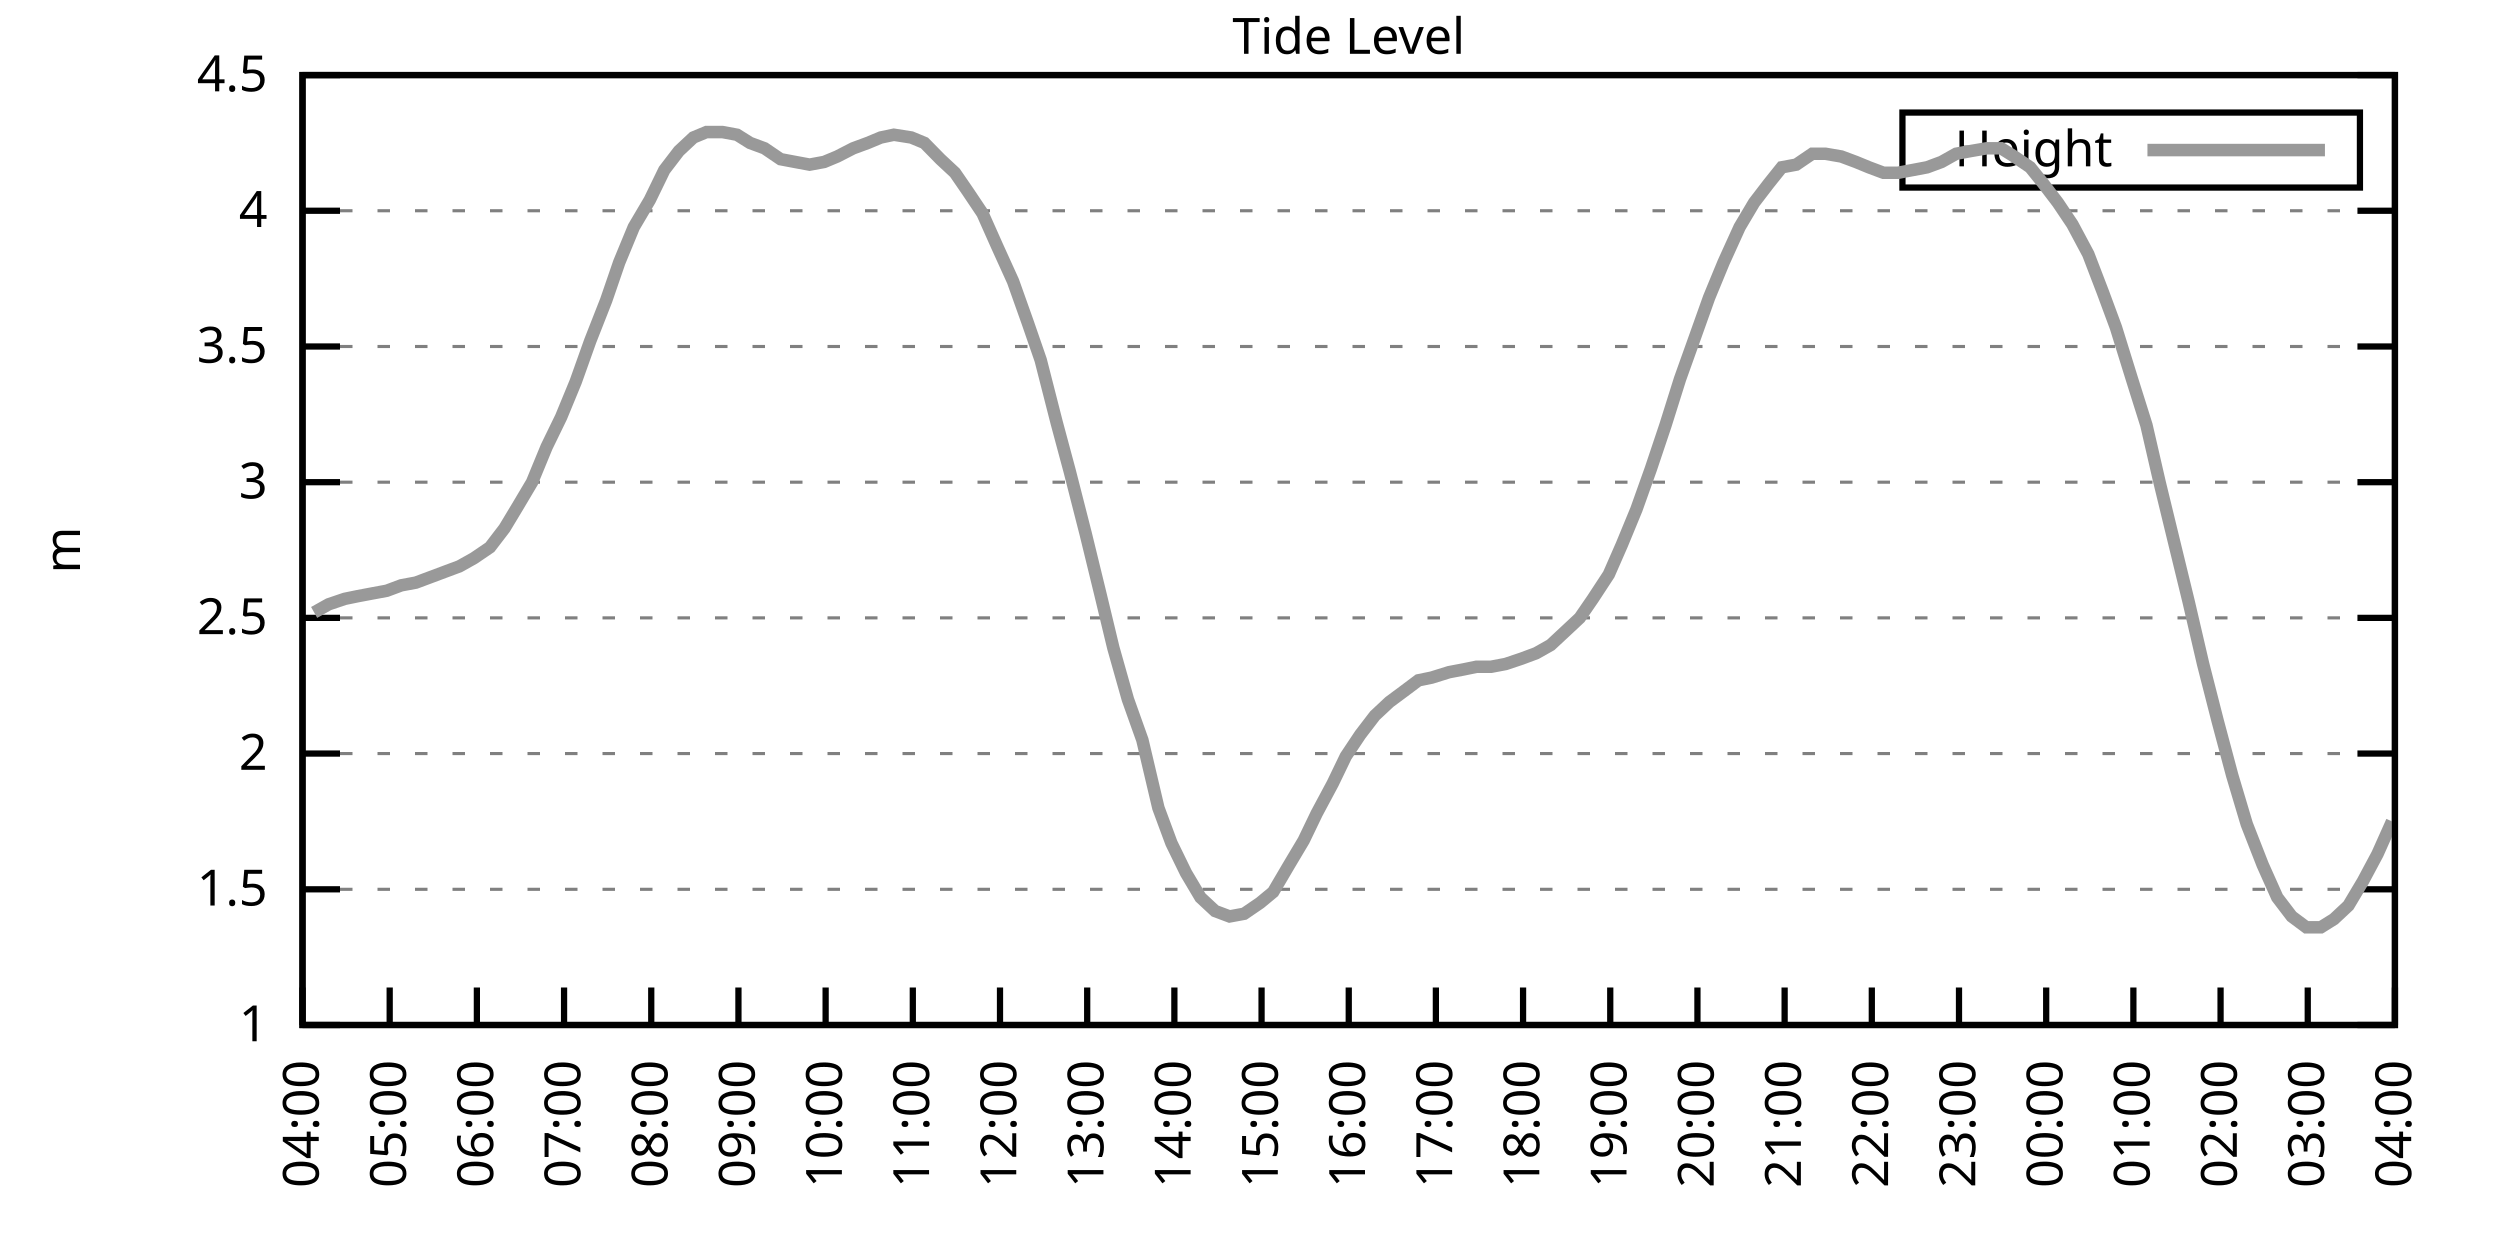
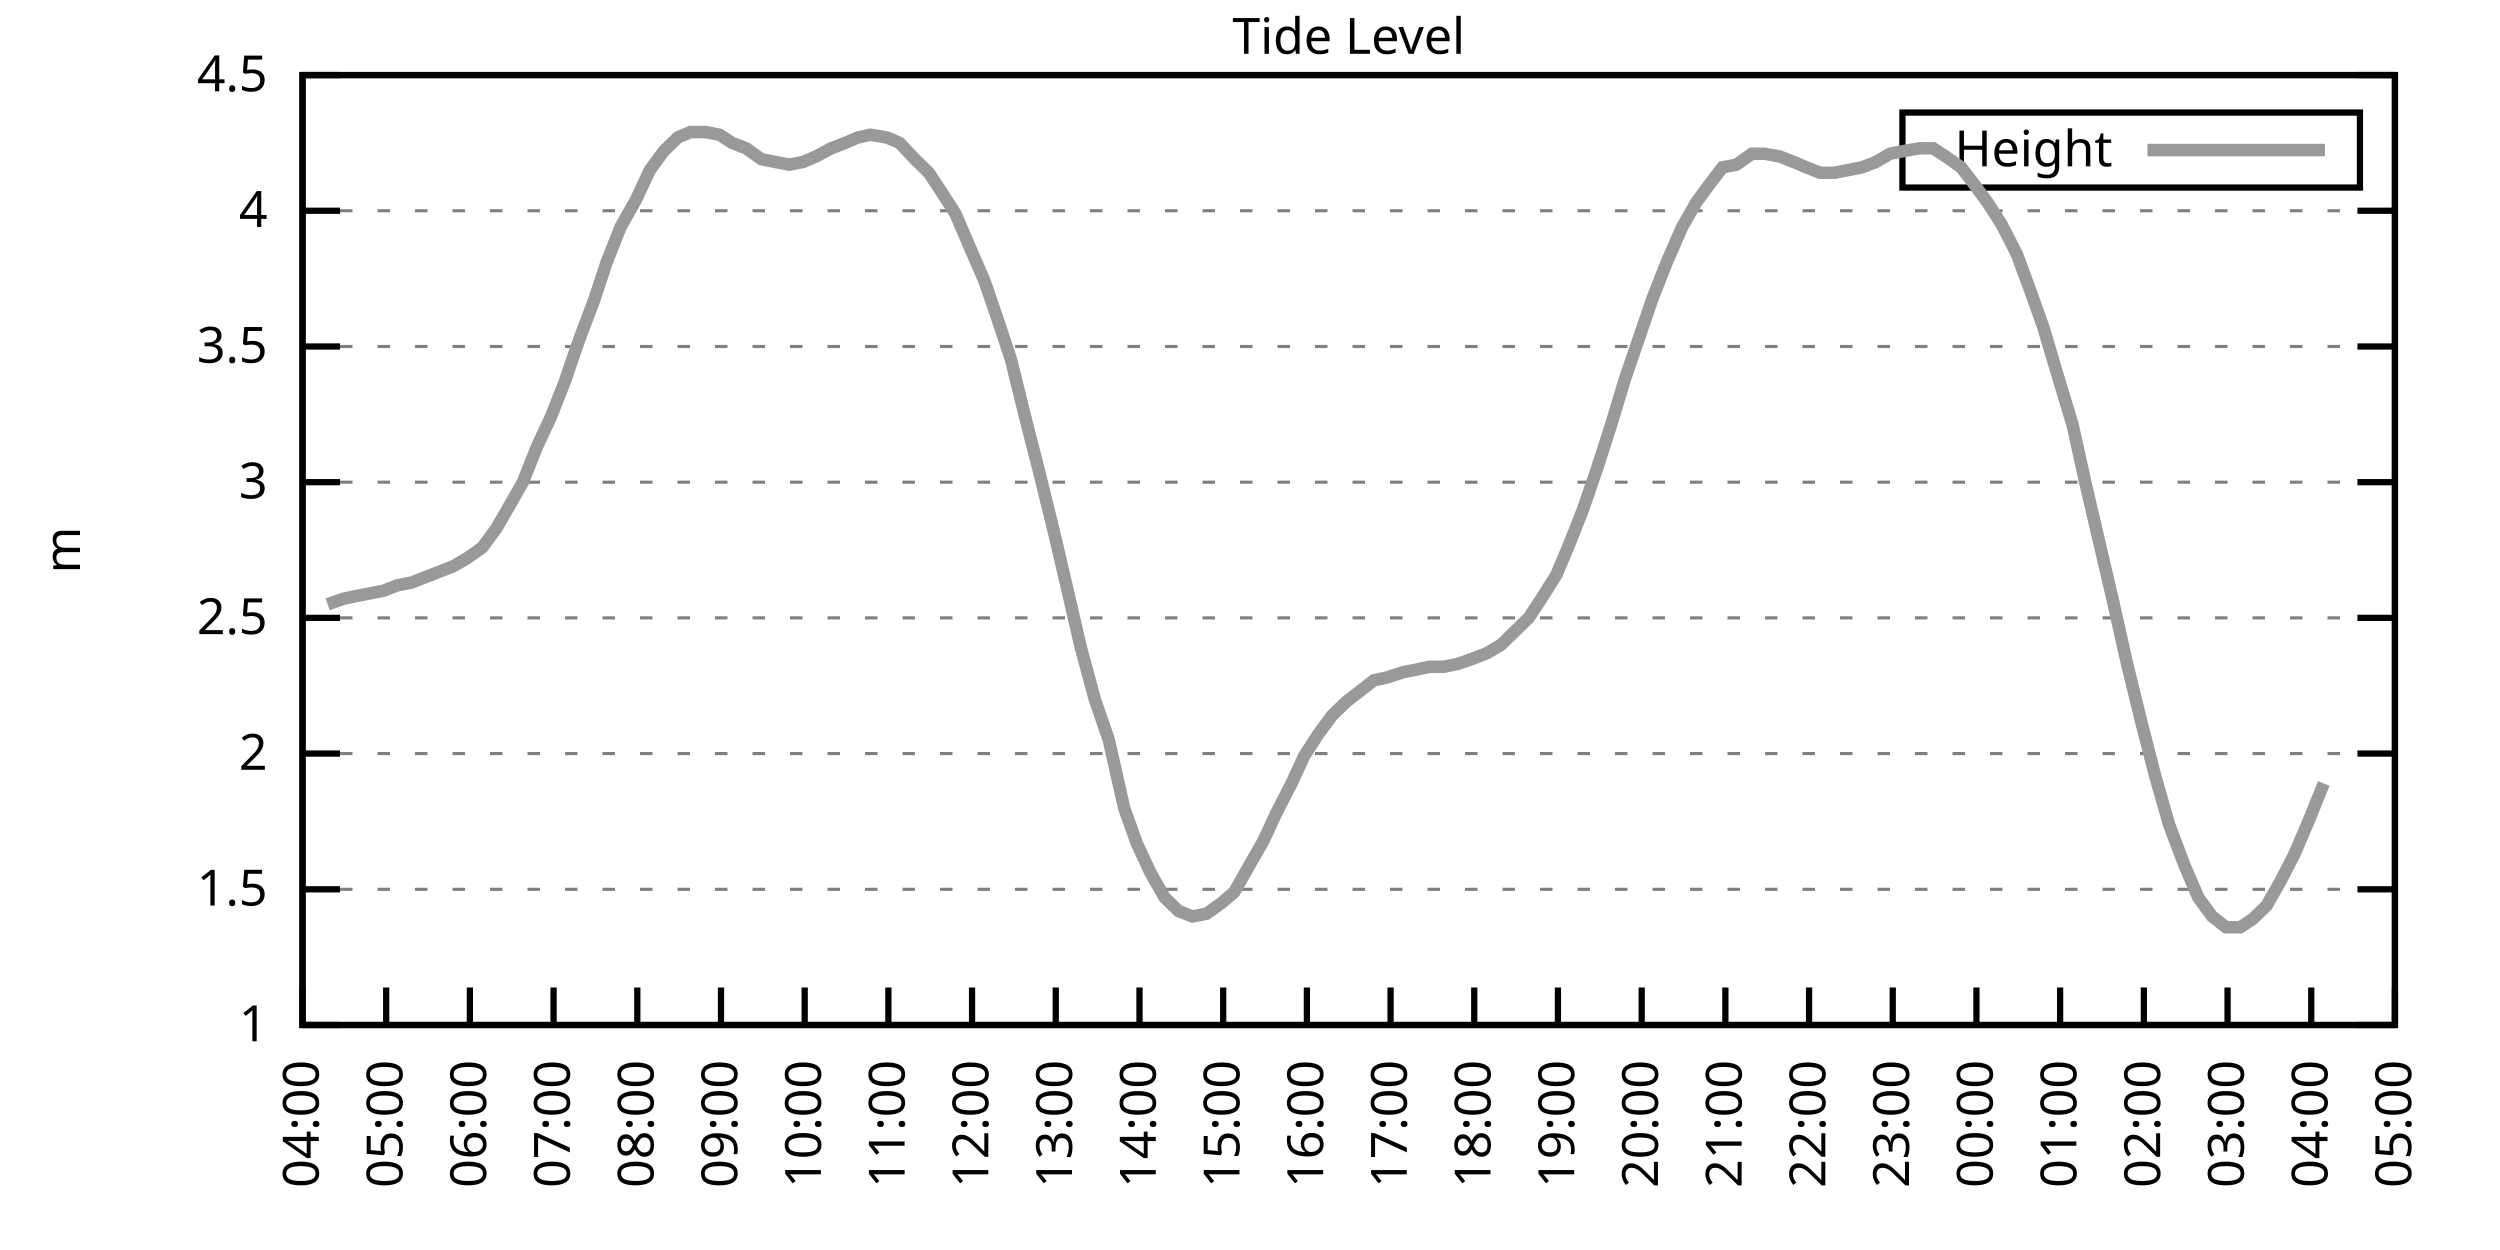
<svg xmlns="http://www.w3.org/2000/svg" xmlns:xlink="http://www.w3.org/1999/xlink" width="400" height="200" viewBox="0 0 400 200">
  <g id="gnuplot_canvas">
    <rect x="0" y="0" width="400" height="200" fill="none" />
    <defs>
      <circle id="gpDot" r="0.5" stroke-width="0.5" stroke="currentColor" />
      <path id="gpPt0" stroke-width="0.333" stroke="currentColor" d="M-1,0 h2 M0,-1 v2" />
      <path id="gpPt1" stroke-width="0.333" stroke="currentColor" d="M-1,-1 L1,1 M1,-1 L-1,1" />
      <path id="gpPt2" stroke-width="0.333" stroke="currentColor" d="M-1,0 L1,0 M0,-1 L0,1 M-1,-1 L1,1 M-1,1 L1,-1" />
      <rect id="gpPt3" stroke-width="0.333" stroke="currentColor" x="-1" y="-1" width="2" height="2" />
      <rect id="gpPt4" stroke-width="0.333" stroke="currentColor" fill="currentColor" x="-1" y="-1" width="2" height="2" />
      <circle id="gpPt5" stroke-width="0.333" stroke="currentColor" cx="0" cy="0" r="1" />
      <use xlink:href="#gpPt5" id="gpPt6" fill="currentColor" stroke="none" />
      <path id="gpPt7" stroke-width="0.333" stroke="currentColor" d="M0,-1.33 L-1.33,0.67 L1.33,0.67 z" />
      <use xlink:href="#gpPt7" id="gpPt8" fill="currentColor" stroke="none" />
      <use xlink:href="#gpPt7" id="gpPt9" stroke="currentColor" transform="rotate(180)" />
      <use xlink:href="#gpPt9" id="gpPt10" fill="currentColor" stroke="none" />
      <use xlink:href="#gpPt3" id="gpPt11" stroke="currentColor" transform="rotate(45)" />
      <use xlink:href="#gpPt11" id="gpPt12" fill="currentColor" stroke="none" />
      <path id="gpPt13" stroke-width="0.333" stroke="currentColor" d="M0,1.330 L1.265,0.411 L0.782,-1.067 L-0.782,-1.076 L-1.265,0.411 z" />
      <use xlink:href="#gpPt13" id="gpPt14" fill="currentColor" stroke="none" />
      <filter id="textbox" filterUnits="objectBoundingBox" x="0" y="0" height="1" width="1">
        <feFlood flood-color="white" flood-opacity="1" result="bgnd" />
        <feComposite in="SourceGraphic" in2="bgnd" operator="atop" />
      </filter>
      <filter id="greybox" filterUnits="objectBoundingBox" x="0" y="0" height="1" width="1">
        <feFlood flood-color="lightgrey" flood-opacity="1" result="grey" />
        <feComposite in="SourceGraphic" in2="grey" operator="atop" />
      </filter>
    </defs>
    <g fill="none" color="white" stroke="currentColor" stroke-width="1.00" stroke-linecap="butt" stroke-linejoin="miter">
</g>
    <g fill="none" color="black" stroke="currentColor" stroke-width="1.00" stroke-linecap="butt" stroke-linejoin="miter">
      <g stroke="none" shape-rendering="crispEdges">
        <polygon fill="rgb(255, 255, 255)" points="48.40,164.00 383.18,164.00 383.18,12.02 48.40,12.02 " />
      </g>
    </g>
    <g fill="none" color="black" stroke="currentColor" stroke-width="1.00" stroke-linecap="butt" stroke-linejoin="miter">
</g>
    <g fill="none" color="black" stroke="black" stroke-width="0.50" stroke-linecap="butt" stroke-linejoin="miter">
</g>
    <g fill="none" color="gray" stroke="currentColor" stroke-width="0.50" stroke-linecap="butt" stroke-linejoin="miter">
      <path stroke="gray" stroke-dasharray="2,4" class="gridline" d="M48.40,164.00 L383.19,164.00  " />
    </g>
    <g fill="none" color="gray" stroke="gray" stroke-width="1.00" stroke-linecap="butt" stroke-linejoin="miter">
</g>
    <g fill="none" color="black" stroke="currentColor" stroke-width="1.00" stroke-linecap="butt" stroke-linejoin="miter">
      <path stroke="black" d="M48.40,164.00 L54.40,164.00 M383.19,164.00 L377.19,164.00  " />
      <g transform="translate(42.80,166.60)" stroke="none" fill="black" font-family="Sans" font-size="8.00" text-anchor="end">
        <text>
          <tspan font-family="Sans"> 1</tspan>
        </text>
      </g>
    </g>
    <g fill="none" color="black" stroke="currentColor" stroke-width="1.00" stroke-linecap="butt" stroke-linejoin="miter">
</g>
    <g fill="none" color="black" stroke="black" stroke-width="0.50" stroke-linecap="butt" stroke-linejoin="miter">
</g>
    <g fill="none" color="gray" stroke="currentColor" stroke-width="0.50" stroke-linecap="butt" stroke-linejoin="miter">
      <path stroke="gray" stroke-dasharray="2,4" class="gridline" d="M48.40,142.29 L383.19,142.29  " />
    </g>
    <g fill="none" color="gray" stroke="gray" stroke-width="1.00" stroke-linecap="butt" stroke-linejoin="miter">
</g>
    <g fill="none" color="black" stroke="currentColor" stroke-width="1.00" stroke-linecap="butt" stroke-linejoin="miter">
      <path stroke="black" d="M48.40,142.29 L54.40,142.29 M383.19,142.29 L377.19,142.29  " />
      <g transform="translate(42.80,144.89)" stroke="none" fill="black" font-family="Sans" font-size="8.00" text-anchor="end">
        <text>
          <tspan font-family="Sans"> 1.5</tspan>
        </text>
      </g>
    </g>
    <g fill="none" color="black" stroke="currentColor" stroke-width="1.00" stroke-linecap="butt" stroke-linejoin="miter">
</g>
    <g fill="none" color="black" stroke="black" stroke-width="0.50" stroke-linecap="butt" stroke-linejoin="miter">
</g>
    <g fill="none" color="gray" stroke="currentColor" stroke-width="0.50" stroke-linecap="butt" stroke-linejoin="miter">
      <path stroke="gray" stroke-dasharray="2,4" class="gridline" d="M48.40,120.57 L383.19,120.57  " />
    </g>
    <g fill="none" color="gray" stroke="gray" stroke-width="1.00" stroke-linecap="butt" stroke-linejoin="miter">
</g>
    <g fill="none" color="black" stroke="currentColor" stroke-width="1.00" stroke-linecap="butt" stroke-linejoin="miter">
      <path stroke="black" d="M48.40,120.57 L54.40,120.57 M383.19,120.57 L377.19,120.57  " />
      <g transform="translate(42.80,123.17)" stroke="none" fill="black" font-family="Sans" font-size="8.00" text-anchor="end">
        <text>
          <tspan font-family="Sans"> 2</tspan>
        </text>
      </g>
    </g>
    <g fill="none" color="black" stroke="currentColor" stroke-width="1.00" stroke-linecap="butt" stroke-linejoin="miter">
</g>
    <g fill="none" color="black" stroke="black" stroke-width="0.50" stroke-linecap="butt" stroke-linejoin="miter">
</g>
    <g fill="none" color="gray" stroke="currentColor" stroke-width="0.50" stroke-linecap="butt" stroke-linejoin="miter">
      <path stroke="gray" stroke-dasharray="2,4" class="gridline" d="M48.40,98.86 L383.19,98.86  " />
    </g>
    <g fill="none" color="gray" stroke="gray" stroke-width="1.00" stroke-linecap="butt" stroke-linejoin="miter">
</g>
    <g fill="none" color="black" stroke="currentColor" stroke-width="1.00" stroke-linecap="butt" stroke-linejoin="miter">
      <path stroke="black" d="M48.40,98.86 L54.40,98.86 M383.19,98.86 L377.19,98.86  " />
      <g transform="translate(42.80,101.46)" stroke="none" fill="black" font-family="Sans" font-size="8.00" text-anchor="end">
        <text>
          <tspan font-family="Sans"> 2.5</tspan>
        </text>
      </g>
    </g>
    <g fill="none" color="black" stroke="currentColor" stroke-width="1.00" stroke-linecap="butt" stroke-linejoin="miter">
</g>
    <g fill="none" color="black" stroke="black" stroke-width="0.50" stroke-linecap="butt" stroke-linejoin="miter">
</g>
    <g fill="none" color="gray" stroke="currentColor" stroke-width="0.50" stroke-linecap="butt" stroke-linejoin="miter">
      <path stroke="gray" stroke-dasharray="2,4" class="gridline" d="M48.40,77.15 L383.19,77.15  " />
    </g>
    <g fill="none" color="gray" stroke="gray" stroke-width="1.00" stroke-linecap="butt" stroke-linejoin="miter">
</g>
    <g fill="none" color="black" stroke="currentColor" stroke-width="1.00" stroke-linecap="butt" stroke-linejoin="miter">
      <path stroke="black" d="M48.40,77.15 L54.40,77.15 M383.19,77.15 L377.19,77.15  " />
      <g transform="translate(42.80,79.75)" stroke="none" fill="black" font-family="Sans" font-size="8.00" text-anchor="end">
        <text>
          <tspan font-family="Sans"> 3</tspan>
        </text>
      </g>
    </g>
    <g fill="none" color="black" stroke="currentColor" stroke-width="1.00" stroke-linecap="butt" stroke-linejoin="miter">
</g>
    <g fill="none" color="black" stroke="black" stroke-width="0.50" stroke-linecap="butt" stroke-linejoin="miter">
</g>
    <g fill="none" color="gray" stroke="currentColor" stroke-width="0.50" stroke-linecap="butt" stroke-linejoin="miter">
      <path stroke="gray" stroke-dasharray="2,4" class="gridline" d="M48.40,55.44 L383.19,55.44  " />
    </g>
    <g fill="none" color="gray" stroke="gray" stroke-width="1.00" stroke-linecap="butt" stroke-linejoin="miter">
</g>
    <g fill="none" color="black" stroke="currentColor" stroke-width="1.00" stroke-linecap="butt" stroke-linejoin="miter">
      <path stroke="black" d="M48.40,55.44 L54.40,55.44 M383.19,55.44 L377.19,55.44  " />
      <g transform="translate(42.80,58.04)" stroke="none" fill="black" font-family="Sans" font-size="8.00" text-anchor="end">
        <text>
          <tspan font-family="Sans"> 3.5</tspan>
        </text>
      </g>
    </g>
    <g fill="none" color="black" stroke="currentColor" stroke-width="1.00" stroke-linecap="butt" stroke-linejoin="miter">
</g>
    <g fill="none" color="black" stroke="black" stroke-width="0.50" stroke-linecap="butt" stroke-linejoin="miter">
</g>
    <g fill="none" color="gray" stroke="currentColor" stroke-width="0.50" stroke-linecap="butt" stroke-linejoin="miter">
      <path stroke="gray" stroke-dasharray="2,4" class="gridline" d="M48.40,33.72 L383.19,33.72  " />
    </g>
    <g fill="none" color="gray" stroke="gray" stroke-width="1.00" stroke-linecap="butt" stroke-linejoin="miter">
</g>
    <g fill="none" color="black" stroke="currentColor" stroke-width="1.00" stroke-linecap="butt" stroke-linejoin="miter">
      <path stroke="black" d="M48.40,33.72 L54.40,33.72 M383.19,33.72 L377.19,33.72  " />
      <g transform="translate(42.80,36.32)" stroke="none" fill="black" font-family="Sans" font-size="8.00" text-anchor="end">
        <text>
          <tspan font-family="Sans"> 4</tspan>
        </text>
      </g>
    </g>
    <g fill="none" color="black" stroke="currentColor" stroke-width="1.00" stroke-linecap="butt" stroke-linejoin="miter">
</g>
    <g fill="none" color="black" stroke="black" stroke-width="0.50" stroke-linecap="butt" stroke-linejoin="miter">
</g>
    <g fill="none" color="gray" stroke="currentColor" stroke-width="0.50" stroke-linecap="butt" stroke-linejoin="miter">
      <path stroke="gray" stroke-dasharray="2,4" class="gridline" d="M48.40,12.01 L383.19,12.01  " />
    </g>
    <g fill="none" color="gray" stroke="gray" stroke-width="1.00" stroke-linecap="butt" stroke-linejoin="miter">
</g>
    <g fill="none" color="black" stroke="currentColor" stroke-width="1.00" stroke-linecap="butt" stroke-linejoin="miter">
      <path stroke="black" d="M48.40,12.01 L54.40,12.01 M383.19,12.01 L377.19,12.01  " />
      <g transform="translate(42.80,14.61)" stroke="none" fill="black" font-family="Sans" font-size="8.00" text-anchor="end">
        <text>
          <tspan font-family="Sans"> 4.5</tspan>
        </text>
      </g>
    </g>
    <g fill="none" color="black" stroke="currentColor" stroke-width="1.00" stroke-linecap="butt" stroke-linejoin="miter">
      <path stroke="black" d="M48.40,164.00 L48.40,158.00  " />
      <g transform="translate(51.00,169.60) rotate(270.00)" stroke="none" fill="black" font-family="Sans" font-size="8.00" text-anchor="end">
        <text>
          <tspan font-family="Sans">04:00</tspan>
        </text>
      </g>
    </g>
    <g fill="none" color="black" stroke="currentColor" stroke-width="1.00" stroke-linecap="butt" stroke-linejoin="miter">
-       <path stroke="black" d="M62.35,164.00 L62.35,158.00  " />
-       <g transform="translate(64.95,169.60) rotate(270.00)" stroke="none" fill="black" font-family="Sans" font-size="8.00" text-anchor="end">
+       <path stroke="black" d="M61.79,164.00 L61.79,158.00  " />
+       <g transform="translate(64.39,169.60) rotate(270.00)" stroke="none" fill="black" font-family="Sans" font-size="8.00" text-anchor="end">
        <text>
          <tspan font-family="Sans">05:00</tspan>
        </text>
      </g>
    </g>
    <g fill="none" color="black" stroke="currentColor" stroke-width="1.00" stroke-linecap="butt" stroke-linejoin="miter">
-       <path stroke="black" d="M76.30,164.00 L76.30,158.00  " />
-       <g transform="translate(78.90,169.60) rotate(270.00)" stroke="none" fill="black" font-family="Sans" font-size="8.00" text-anchor="end">
+       <path stroke="black" d="M75.18,164.00 L75.18,158.00  " />
+       <g transform="translate(77.78,169.60) rotate(270.00)" stroke="none" fill="black" font-family="Sans" font-size="8.00" text-anchor="end">
        <text>
          <tspan font-family="Sans">06:00</tspan>
        </text>
      </g>
    </g>
    <g fill="none" color="black" stroke="currentColor" stroke-width="1.00" stroke-linecap="butt" stroke-linejoin="miter">
-       <path stroke="black" d="M90.25,164.00 L90.25,158.00  " />
-       <g transform="translate(92.85,169.60) rotate(270.00)" stroke="none" fill="black" font-family="Sans" font-size="8.00" text-anchor="end">
+       <path stroke="black" d="M88.57,164.00 L88.57,158.00  " />
+       <g transform="translate(91.17,169.60) rotate(270.00)" stroke="none" fill="black" font-family="Sans" font-size="8.00" text-anchor="end">
        <text>
          <tspan font-family="Sans">07:00</tspan>
        </text>
      </g>
    </g>
    <g fill="none" color="black" stroke="currentColor" stroke-width="1.00" stroke-linecap="butt" stroke-linejoin="miter">
-       <path stroke="black" d="M104.20,164.00 L104.20,158.00  " />
-       <g transform="translate(106.80,169.60) rotate(270.00)" stroke="none" fill="black" font-family="Sans" font-size="8.00" text-anchor="end">
+       <path stroke="black" d="M101.97,164.00 L101.97,158.00  " />
+       <g transform="translate(104.57,169.60) rotate(270.00)" stroke="none" fill="black" font-family="Sans" font-size="8.00" text-anchor="end">
        <text>
          <tspan font-family="Sans">08:00</tspan>
        </text>
      </g>
    </g>
    <g fill="none" color="black" stroke="currentColor" stroke-width="1.00" stroke-linecap="butt" stroke-linejoin="miter">
-       <path stroke="black" d="M118.15,164.00 L118.15,158.00  " />
-       <g transform="translate(120.75,169.60) rotate(270.00)" stroke="none" fill="black" font-family="Sans" font-size="8.00" text-anchor="end">
+       <path stroke="black" d="M115.36,164.00 L115.36,158.00  " />
+       <g transform="translate(117.96,169.60) rotate(270.00)" stroke="none" fill="black" font-family="Sans" font-size="8.00" text-anchor="end">
        <text>
          <tspan font-family="Sans">09:00</tspan>
        </text>
      </g>
    </g>
    <g fill="none" color="black" stroke="currentColor" stroke-width="1.00" stroke-linecap="butt" stroke-linejoin="miter">
-       <path stroke="black" d="M132.10,164.00 L132.10,158.00  " />
-       <g transform="translate(134.70,169.60) rotate(270.00)" stroke="none" fill="black" font-family="Sans" font-size="8.00" text-anchor="end">
+       <path stroke="black" d="M128.75,164.00 L128.75,158.00  " />
+       <g transform="translate(131.35,169.60) rotate(270.00)" stroke="none" fill="black" font-family="Sans" font-size="8.00" text-anchor="end">
        <text>
          <tspan font-family="Sans">10:00</tspan>
        </text>
      </g>
    </g>
    <g fill="none" color="black" stroke="currentColor" stroke-width="1.00" stroke-linecap="butt" stroke-linejoin="miter">
-       <path stroke="black" d="M146.05,164.00 L146.05,158.00  " />
-       <g transform="translate(148.65,169.60) rotate(270.00)" stroke="none" fill="black" font-family="Sans" font-size="8.00" text-anchor="end">
+       <path stroke="black" d="M142.14,164.00 L142.14,158.00  " />
+       <g transform="translate(144.74,169.60) rotate(270.00)" stroke="none" fill="black" font-family="Sans" font-size="8.00" text-anchor="end">
        <text>
          <tspan font-family="Sans">11:00</tspan>
        </text>
      </g>
    </g>
    <g fill="none" color="black" stroke="currentColor" stroke-width="1.00" stroke-linecap="butt" stroke-linejoin="miter">
-       <path stroke="black" d="M160.00,164.00 L160.00,158.00  " />
-       <g transform="translate(162.60,169.60) rotate(270.00)" stroke="none" fill="black" font-family="Sans" font-size="8.00" text-anchor="end">
+       <path stroke="black" d="M155.53,164.00 L155.53,158.00  " />
+       <g transform="translate(158.13,169.60) rotate(270.00)" stroke="none" fill="black" font-family="Sans" font-size="8.00" text-anchor="end">
        <text>
          <tspan font-family="Sans">12:00</tspan>
        </text>
      </g>
    </g>
    <g fill="none" color="black" stroke="currentColor" stroke-width="1.00" stroke-linecap="butt" stroke-linejoin="miter">
-       <path stroke="black" d="M173.95,164.00 L173.95,158.00  " />
-       <g transform="translate(176.55,169.60) rotate(270.00)" stroke="none" fill="black" font-family="Sans" font-size="8.00" text-anchor="end">
+       <path stroke="black" d="M168.92,164.00 L168.92,158.00  " />
+       <g transform="translate(171.52,169.60) rotate(270.00)" stroke="none" fill="black" font-family="Sans" font-size="8.00" text-anchor="end">
        <text>
          <tspan font-family="Sans">13:00</tspan>
        </text>
      </g>
    </g>
    <g fill="none" color="black" stroke="currentColor" stroke-width="1.00" stroke-linecap="butt" stroke-linejoin="miter">
-       <path stroke="black" d="M187.90,164.00 L187.90,158.00  " />
-       <g transform="translate(190.50,169.60) rotate(270.00)" stroke="none" fill="black" font-family="Sans" font-size="8.00" text-anchor="end">
+       <path stroke="black" d="M182.32,164.00 L182.32,158.00  " />
+       <g transform="translate(184.92,169.60) rotate(270.00)" stroke="none" fill="black" font-family="Sans" font-size="8.00" text-anchor="end">
        <text>
          <tspan font-family="Sans">14:00</tspan>
        </text>
      </g>
    </g>
    <g fill="none" color="black" stroke="currentColor" stroke-width="1.00" stroke-linecap="butt" stroke-linejoin="miter">
-       <path stroke="black" d="M201.85,164.00 L201.85,158.00  " />
-       <g transform="translate(204.45,169.60) rotate(270.00)" stroke="none" fill="black" font-family="Sans" font-size="8.00" text-anchor="end">
+       <path stroke="black" d="M195.71,164.00 L195.71,158.00  " />
+       <g transform="translate(198.31,169.60) rotate(270.00)" stroke="none" fill="black" font-family="Sans" font-size="8.00" text-anchor="end">
        <text>
          <tspan font-family="Sans">15:00</tspan>
        </text>
      </g>
    </g>
    <g fill="none" color="black" stroke="currentColor" stroke-width="1.00" stroke-linecap="butt" stroke-linejoin="miter">
-       <path stroke="black" d="M215.80,164.00 L215.80,158.00  " />
-       <g transform="translate(218.40,169.60) rotate(270.00)" stroke="none" fill="black" font-family="Sans" font-size="8.00" text-anchor="end">
+       <path stroke="black" d="M209.10,164.00 L209.10,158.00  " />
+       <g transform="translate(211.70,169.60) rotate(270.00)" stroke="none" fill="black" font-family="Sans" font-size="8.00" text-anchor="end">
        <text>
          <tspan font-family="Sans">16:00</tspan>
        </text>
      </g>
    </g>
    <g fill="none" color="black" stroke="currentColor" stroke-width="1.00" stroke-linecap="butt" stroke-linejoin="miter">
-       <path stroke="black" d="M229.74,164.00 L229.74,158.00  " />
-       <g transform="translate(232.34,169.60) rotate(270.00)" stroke="none" fill="black" font-family="Sans" font-size="8.00" text-anchor="end">
+       <path stroke="black" d="M222.49,164.00 L222.49,158.00  " />
+       <g transform="translate(225.09,169.60) rotate(270.00)" stroke="none" fill="black" font-family="Sans" font-size="8.00" text-anchor="end">
        <text>
          <tspan font-family="Sans">17:00</tspan>
        </text>
      </g>
    </g>
    <g fill="none" color="black" stroke="currentColor" stroke-width="1.00" stroke-linecap="butt" stroke-linejoin="miter">
-       <path stroke="black" d="M243.69,164.00 L243.69,158.00  " />
-       <g transform="translate(246.29,169.60) rotate(270.00)" stroke="none" fill="black" font-family="Sans" font-size="8.00" text-anchor="end">
+       <path stroke="black" d="M235.88,164.00 L235.88,158.00  " />
+       <g transform="translate(238.48,169.60) rotate(270.00)" stroke="none" fill="black" font-family="Sans" font-size="8.00" text-anchor="end">
        <text>
          <tspan font-family="Sans">18:00</tspan>
        </text>
      </g>
    </g>
    <g fill="none" color="black" stroke="currentColor" stroke-width="1.00" stroke-linecap="butt" stroke-linejoin="miter">
-       <path stroke="black" d="M257.64,164.00 L257.64,158.00  " />
-       <g transform="translate(260.24,169.60) rotate(270.00)" stroke="none" fill="black" font-family="Sans" font-size="8.00" text-anchor="end">
+       <path stroke="black" d="M249.27,164.00 L249.27,158.00  " />
+       <g transform="translate(251.87,169.60) rotate(270.00)" stroke="none" fill="black" font-family="Sans" font-size="8.00" text-anchor="end">
        <text>
          <tspan font-family="Sans">19:00</tspan>
        </text>
      </g>
    </g>
    <g fill="none" color="black" stroke="currentColor" stroke-width="1.00" stroke-linecap="butt" stroke-linejoin="miter">
-       <path stroke="black" d="M271.59,164.00 L271.59,158.00  " />
-       <g transform="translate(274.19,169.60) rotate(270.00)" stroke="none" fill="black" font-family="Sans" font-size="8.00" text-anchor="end">
+       <path stroke="black" d="M262.67,164.00 L262.67,158.00  " />
+       <g transform="translate(265.27,169.60) rotate(270.00)" stroke="none" fill="black" font-family="Sans" font-size="8.00" text-anchor="end">
        <text>
          <tspan font-family="Sans">20:00</tspan>
        </text>
      </g>
    </g>
    <g fill="none" color="black" stroke="currentColor" stroke-width="1.00" stroke-linecap="butt" stroke-linejoin="miter">
-       <path stroke="black" d="M285.54,164.00 L285.54,158.00  " />
-       <g transform="translate(288.14,169.60) rotate(270.00)" stroke="none" fill="black" font-family="Sans" font-size="8.00" text-anchor="end">
+       <path stroke="black" d="M276.06,164.00 L276.06,158.00  " />
+       <g transform="translate(278.66,169.60) rotate(270.00)" stroke="none" fill="black" font-family="Sans" font-size="8.00" text-anchor="end">
        <text>
          <tspan font-family="Sans">21:00</tspan>
        </text>
      </g>
    </g>
    <g fill="none" color="black" stroke="currentColor" stroke-width="1.00" stroke-linecap="butt" stroke-linejoin="miter">
-       <path stroke="black" d="M299.49,164.00 L299.49,158.00  " />
-       <g transform="translate(302.09,169.60) rotate(270.00)" stroke="none" fill="black" font-family="Sans" font-size="8.00" text-anchor="end">
+       <path stroke="black" d="M289.45,164.00 L289.45,158.00  " />
+       <g transform="translate(292.05,169.60) rotate(270.00)" stroke="none" fill="black" font-family="Sans" font-size="8.00" text-anchor="end">
        <text>
          <tspan font-family="Sans">22:00</tspan>
        </text>
      </g>
    </g>
    <g fill="none" color="black" stroke="currentColor" stroke-width="1.00" stroke-linecap="butt" stroke-linejoin="miter">
-       <path stroke="black" d="M313.44,164.00 L313.44,158.00  " />
-       <g transform="translate(316.04,169.60) rotate(270.00)" stroke="none" fill="black" font-family="Sans" font-size="8.00" text-anchor="end">
+       <path stroke="black" d="M302.84,164.00 L302.84,158.00  " />
+       <g transform="translate(305.44,169.60) rotate(270.00)" stroke="none" fill="black" font-family="Sans" font-size="8.00" text-anchor="end">
        <text>
          <tspan font-family="Sans">23:00</tspan>
        </text>
      </g>
    </g>
    <g fill="none" color="black" stroke="currentColor" stroke-width="1.00" stroke-linecap="butt" stroke-linejoin="miter">
-       <path stroke="black" d="M327.39,164.00 L327.39,158.00  " />
-       <g transform="translate(329.99,169.60) rotate(270.00)" stroke="none" fill="black" font-family="Sans" font-size="8.00" text-anchor="end">
+       <path stroke="black" d="M316.23,164.00 L316.23,158.00  " />
+       <g transform="translate(318.83,169.60) rotate(270.00)" stroke="none" fill="black" font-family="Sans" font-size="8.00" text-anchor="end">
        <text>
          <tspan font-family="Sans">00:00</tspan>
        </text>
      </g>
    </g>
    <g fill="none" color="black" stroke="currentColor" stroke-width="1.00" stroke-linecap="butt" stroke-linejoin="miter">
-       <path stroke="black" d="M341.34,164.00 L341.34,158.00  " />
-       <g transform="translate(343.94,169.60) rotate(270.00)" stroke="none" fill="black" font-family="Sans" font-size="8.00" text-anchor="end">
+       <path stroke="black" d="M329.62,164.00 L329.62,158.00  " />
+       <g transform="translate(332.22,169.60) rotate(270.00)" stroke="none" fill="black" font-family="Sans" font-size="8.00" text-anchor="end">
        <text>
          <tspan font-family="Sans">01:00</tspan>
        </text>
      </g>
    </g>
    <g fill="none" color="black" stroke="currentColor" stroke-width="1.00" stroke-linecap="butt" stroke-linejoin="miter">
-       <path stroke="black" d="M355.29,164.00 L355.29,158.00  " />
-       <g transform="translate(357.89,169.60) rotate(270.00)" stroke="none" fill="black" font-family="Sans" font-size="8.00" text-anchor="end">
+       <path stroke="black" d="M343.02,164.00 L343.02,158.00  " />
+       <g transform="translate(345.62,169.60) rotate(270.00)" stroke="none" fill="black" font-family="Sans" font-size="8.00" text-anchor="end">
        <text>
          <tspan font-family="Sans">02:00</tspan>
        </text>
      </g>
    </g>
    <g fill="none" color="black" stroke="currentColor" stroke-width="1.00" stroke-linecap="butt" stroke-linejoin="miter">
-       <path stroke="black" d="M369.24,164.00 L369.24,158.00  " />
-       <g transform="translate(371.84,169.60) rotate(270.00)" stroke="none" fill="black" font-family="Sans" font-size="8.00" text-anchor="end">
+       <path stroke="black" d="M356.41,164.00 L356.41,158.00  " />
+       <g transform="translate(359.01,169.60) rotate(270.00)" stroke="none" fill="black" font-family="Sans" font-size="8.00" text-anchor="end">
        <text>
          <tspan font-family="Sans">03:00</tspan>
+         </text>
+       </g>
+     </g>
+     <g fill="none" color="black" stroke="currentColor" stroke-width="1.00" stroke-linecap="butt" stroke-linejoin="miter">
+       <path stroke="black" d="M369.80,164.00 L369.80,158.00  " />
+       <g transform="translate(372.40,169.60) rotate(270.00)" stroke="none" fill="black" font-family="Sans" font-size="8.00" text-anchor="end">
+         <text>
+           <tspan font-family="Sans">04:00</tspan>
        </text>
      </g>
    </g>
    <g fill="none" color="black" stroke="currentColor" stroke-width="1.00" stroke-linecap="butt" stroke-linejoin="miter">
      <path stroke="black" d="M383.19,164.00 L383.19,158.00  " />
      <g transform="translate(385.79,169.60) rotate(270.00)" stroke="none" fill="black" font-family="Sans" font-size="8.00" text-anchor="end">
        <text>
-           <tspan font-family="Sans">04:00</tspan>
+           <tspan font-family="Sans">05:00</tspan>
        </text>
      </g>
    </g>
    <g fill="none" color="black" stroke="currentColor" stroke-width="1.00" stroke-linecap="butt" stroke-linejoin="miter">
</g>
    <g fill="none" color="black" stroke="currentColor" stroke-width="1.00" stroke-linecap="butt" stroke-linejoin="miter">
      <path stroke="black" d="M48.40,12.01 L48.40,164.00 L383.19,164.00 L383.19,12.01 L48.40,12.01 Z  " />
    </g>
    <g fill="none" color="black" stroke="currentColor" stroke-width="1.00" stroke-linecap="butt" stroke-linejoin="miter">
</g>
    <g fill="none" color="black" stroke="currentColor" stroke-width="1.00" stroke-linecap="butt" stroke-linejoin="miter">
      <path stroke="black" d="M304.39,30.01 L304.39,18.01 L377.59,18.01 L377.59,30.01 L304.39,30.01 Z  " />
    </g>
    <g id="Tide_level_plot_1">
      <g fill="none" color="white" stroke="black" stroke-width="2.00" stroke-linecap="butt" stroke-linejoin="miter">
</g>
      <g fill="none" color="black" stroke="currentColor" stroke-width="2.00" stroke-linecap="butt" stroke-linejoin="miter">
        <g transform="translate(337.99,26.61)" stroke="none" fill="black" font-family="Sans" font-size="8.00" text-anchor="end">
          <text>
            <tspan font-family="Sans">Height</tspan>
          </text>
        </g>
      </g>
      <g fill="none" color="black" stroke="currentColor" stroke-width="2.00" stroke-linecap="butt" stroke-linejoin="miter">
-         <path stroke="rgb(153, 153, 153)" d="M343.59,24.01 L371.99,24.01 M50.26,97.99 L52.58,96.69 L55.14,95.82 L57.23,95.39 L59.56,94.95 L61.88,94.52   L64.21,93.65 L66.53,93.22 L68.86,92.35 L71.18,91.48 L73.51,90.61 L75.83,89.31 L78.39,87.57 L80.72,84.53   L82.81,81.06 L85.13,77.15 L87.46,71.50 L89.78,66.73 L92.11,61.08 L94.43,54.57 L96.99,48.05 L99.08,41.97   L101.41,36.33 L103.97,31.99 L106.29,27.21 L108.62,24.17 L110.94,22.00 L113.03,21.13 L115.59,21.13 L117.92,21.56   L120.01,22.87 L122.33,23.73 L124.89,25.47 L127.22,25.91 L129.54,26.34 L131.87,25.91 L133.96,25.04 L136.51,23.73   L138.84,22.87 L140.93,22.00 L143.02,21.56 L145.81,22.00 L147.91,22.87 L150.46,25.47 L152.79,27.64 L154.88,30.68   L157.21,34.16 L159.53,39.37 L162.09,45.01 L164.41,51.53 L166.51,57.61 L169.06,67.59 L171.16,75.41 L173.71,85.40   L176.04,94.95 L178.13,103.64 L180.46,111.89 L182.78,118.40 L185.34,129.26 L187.43,134.90 L189.76,139.68 L192.08,143.59   L194.41,145.76 L196.73,146.63 L199.06,146.20 L201.61,144.46 L203.71,142.72 L206.26,138.38 L208.59,134.47 L210.68,130.13   L213.24,125.35 L215.33,121.01 L217.65,117.53 L219.98,114.49 L222.30,112.32 L224.63,110.59 L226.95,108.85 L229.05,108.42   L231.84,107.55 L234.16,107.11 L236.25,106.68 L238.58,106.68 L240.90,106.24 L243.46,105.38 L245.79,104.51 L248.11,103.20   L250.44,101.03 L252.76,98.86 L254.85,95.82 L257.41,91.91 L259.50,87.14 L261.83,81.49 L264.15,74.98 L266.48,68.03   L268.80,60.65 L271.13,54.13 L273.45,47.62 L275.78,41.97 L278.34,36.33 L280.66,32.42 L282.99,29.38 L285.08,26.77   L287.40,26.34 L289.96,24.60 L292.05,24.60 L294.61,25.04 L296.94,25.91 L299.03,26.77 L301.35,27.64 L303.68,27.64   L306.00,27.21 L308.33,26.77 L310.65,25.91 L312.98,24.60 L315.30,24.17 L317.86,23.73 L320.18,23.73 L322.28,25.04   L324.83,26.77 L326.93,29.38 L329.25,32.42 L331.58,35.89 L334.13,40.67 L336.46,46.75 L338.55,52.40 L341.11,60.65   L343.43,68.03 L345.53,77.15 L347.85,86.70 L350.18,96.26 L352.50,106.24 L354.83,115.36 L357.15,124.05 L359.48,131.86   L362.03,138.38 L364.36,143.59 L366.68,146.63 L369.01,148.37 L371.33,148.37 L373.43,147.06 L375.75,144.89 L378.08,140.98   L380.40,136.64 L382.73,131.43  " />
+         <path stroke="rgb(153, 153, 153)" d="M343.59,24.01 L371.99,24.01 M52.42,96.69 L54.87,95.82 L56.88,95.39 L59.11,94.95 L61.35,94.52 L63.58,93.65   L65.81,93.22 L68.04,92.35 L70.27,91.48 L72.50,90.61 L74.74,89.31 L77.19,87.57 L79.42,84.53 L81.43,81.06   L83.66,77.15 L85.90,71.50 L88.13,66.73 L90.36,61.08 L92.59,54.57 L95.05,48.05 L97.06,41.97 L99.29,36.33   L101.74,31.99 L103.98,27.21 L106.21,24.17 L108.44,22.00 L110.45,21.13 L112.90,21.13 L115.13,21.56 L117.14,22.87   L119.38,23.73 L121.83,25.47 L124.06,25.91 L126.29,26.34 L128.53,25.91 L130.54,25.04 L132.99,23.73 L135.22,22.87   L137.23,22.00 L139.24,21.56 L141.92,22.00 L143.93,22.87 L146.38,25.47 L148.61,27.64 L150.62,30.68 L152.85,34.16   L155.09,39.37 L157.54,45.01 L159.77,51.53 L161.78,57.61 L164.24,67.59 L166.25,75.41 L168.70,85.40 L170.93,94.95   L172.94,103.64 L175.17,111.89 L177.41,118.40 L179.86,129.26 L181.87,134.90 L184.10,139.68 L186.33,143.59 L188.57,145.76   L190.80,146.63 L193.03,146.20 L195.48,144.46 L197.49,142.72 L199.95,138.38 L202.18,134.47 L204.19,130.13 L206.64,125.35   L208.65,121.01 L210.88,117.53 L213.12,114.49 L215.35,112.32 L217.58,110.59 L219.81,108.85 L221.82,108.42 L224.50,107.55   L226.73,107.11 L228.74,106.68 L230.97,106.68 L233.20,106.24 L235.66,105.38 L237.89,104.51 L240.12,103.20 L242.36,101.03   L244.59,98.86 L246.60,95.82 L249.05,91.91 L251.06,87.14 L253.29,81.49 L255.52,74.98 L257.76,68.03 L259.99,60.65   L262.22,54.13 L264.45,47.62 L266.68,41.97 L269.14,36.33 L271.37,32.42 L273.60,29.38 L275.61,26.77 L277.84,26.34   L280.30,24.60 L282.31,24.60 L284.76,25.04 L286.99,25.91 L289.00,26.77 L291.23,27.64 L293.47,27.64 L295.70,27.21   L297.93,26.77 L300.16,25.91 L302.39,24.60 L304.63,24.17 L307.08,23.73 L309.31,23.73 L311.32,25.04 L313.78,26.77   L315.79,29.38 L318.02,32.42 L320.25,35.89 L322.70,40.67 L324.94,46.75 L326.95,52.40 L329.40,60.65 L331.63,68.03   L333.64,77.15 L335.87,86.70 L338.10,96.26 L340.34,106.24 L342.57,115.36 L344.80,124.05 L347.03,131.86 L349.49,138.38   L351.72,143.59 L353.95,146.63 L356.18,148.37 L358.42,148.37 L360.42,147.06 L362.66,144.89 L364.89,140.98 L367.12,136.64   L369.35,131.43 L371.81,125.35  " />
      </g>
    </g>
    <g fill="none" color="black" stroke="currentColor" stroke-width="2.00" stroke-linecap="butt" stroke-linejoin="miter">
</g>
    <g fill="none" color="black" stroke="black" stroke-width="1.00" stroke-linecap="butt" stroke-linejoin="miter">
</g>
    <g fill="none" color="black" stroke="currentColor" stroke-width="1.00" stroke-linecap="butt" stroke-linejoin="miter">
      <path stroke="black" d="M48.40,12.01 L48.40,164.00 L383.19,164.00 L383.19,12.01 L48.40,12.01 Z  " />
      <g transform="translate(12.80,88.01) rotate(270.00)" stroke="none" fill="black" font-family="Sans" font-size="8.00" text-anchor="middle">
        <text>
          <tspan font-family="Sans">m</tspan>
        </text>
      </g>
    </g>
    <g fill="none" color="black" stroke="currentColor" stroke-width="1.00" stroke-linecap="butt" stroke-linejoin="miter">
</g>
    <g fill="none" color="black" stroke="currentColor" stroke-width="1.00" stroke-linecap="butt" stroke-linejoin="miter">
      <g transform="translate(215.79,8.61)" stroke="none" fill="black" font-family="Sans" font-size="8.00" text-anchor="middle">
        <text>
          <tspan font-family="Sans">Tide Level</tspan>
        </text>
      </g>
    </g>
    <g fill="none" color="black" stroke="currentColor" stroke-width="1.00" stroke-linecap="butt" stroke-linejoin="miter">
</g>
  </g>
</svg>
